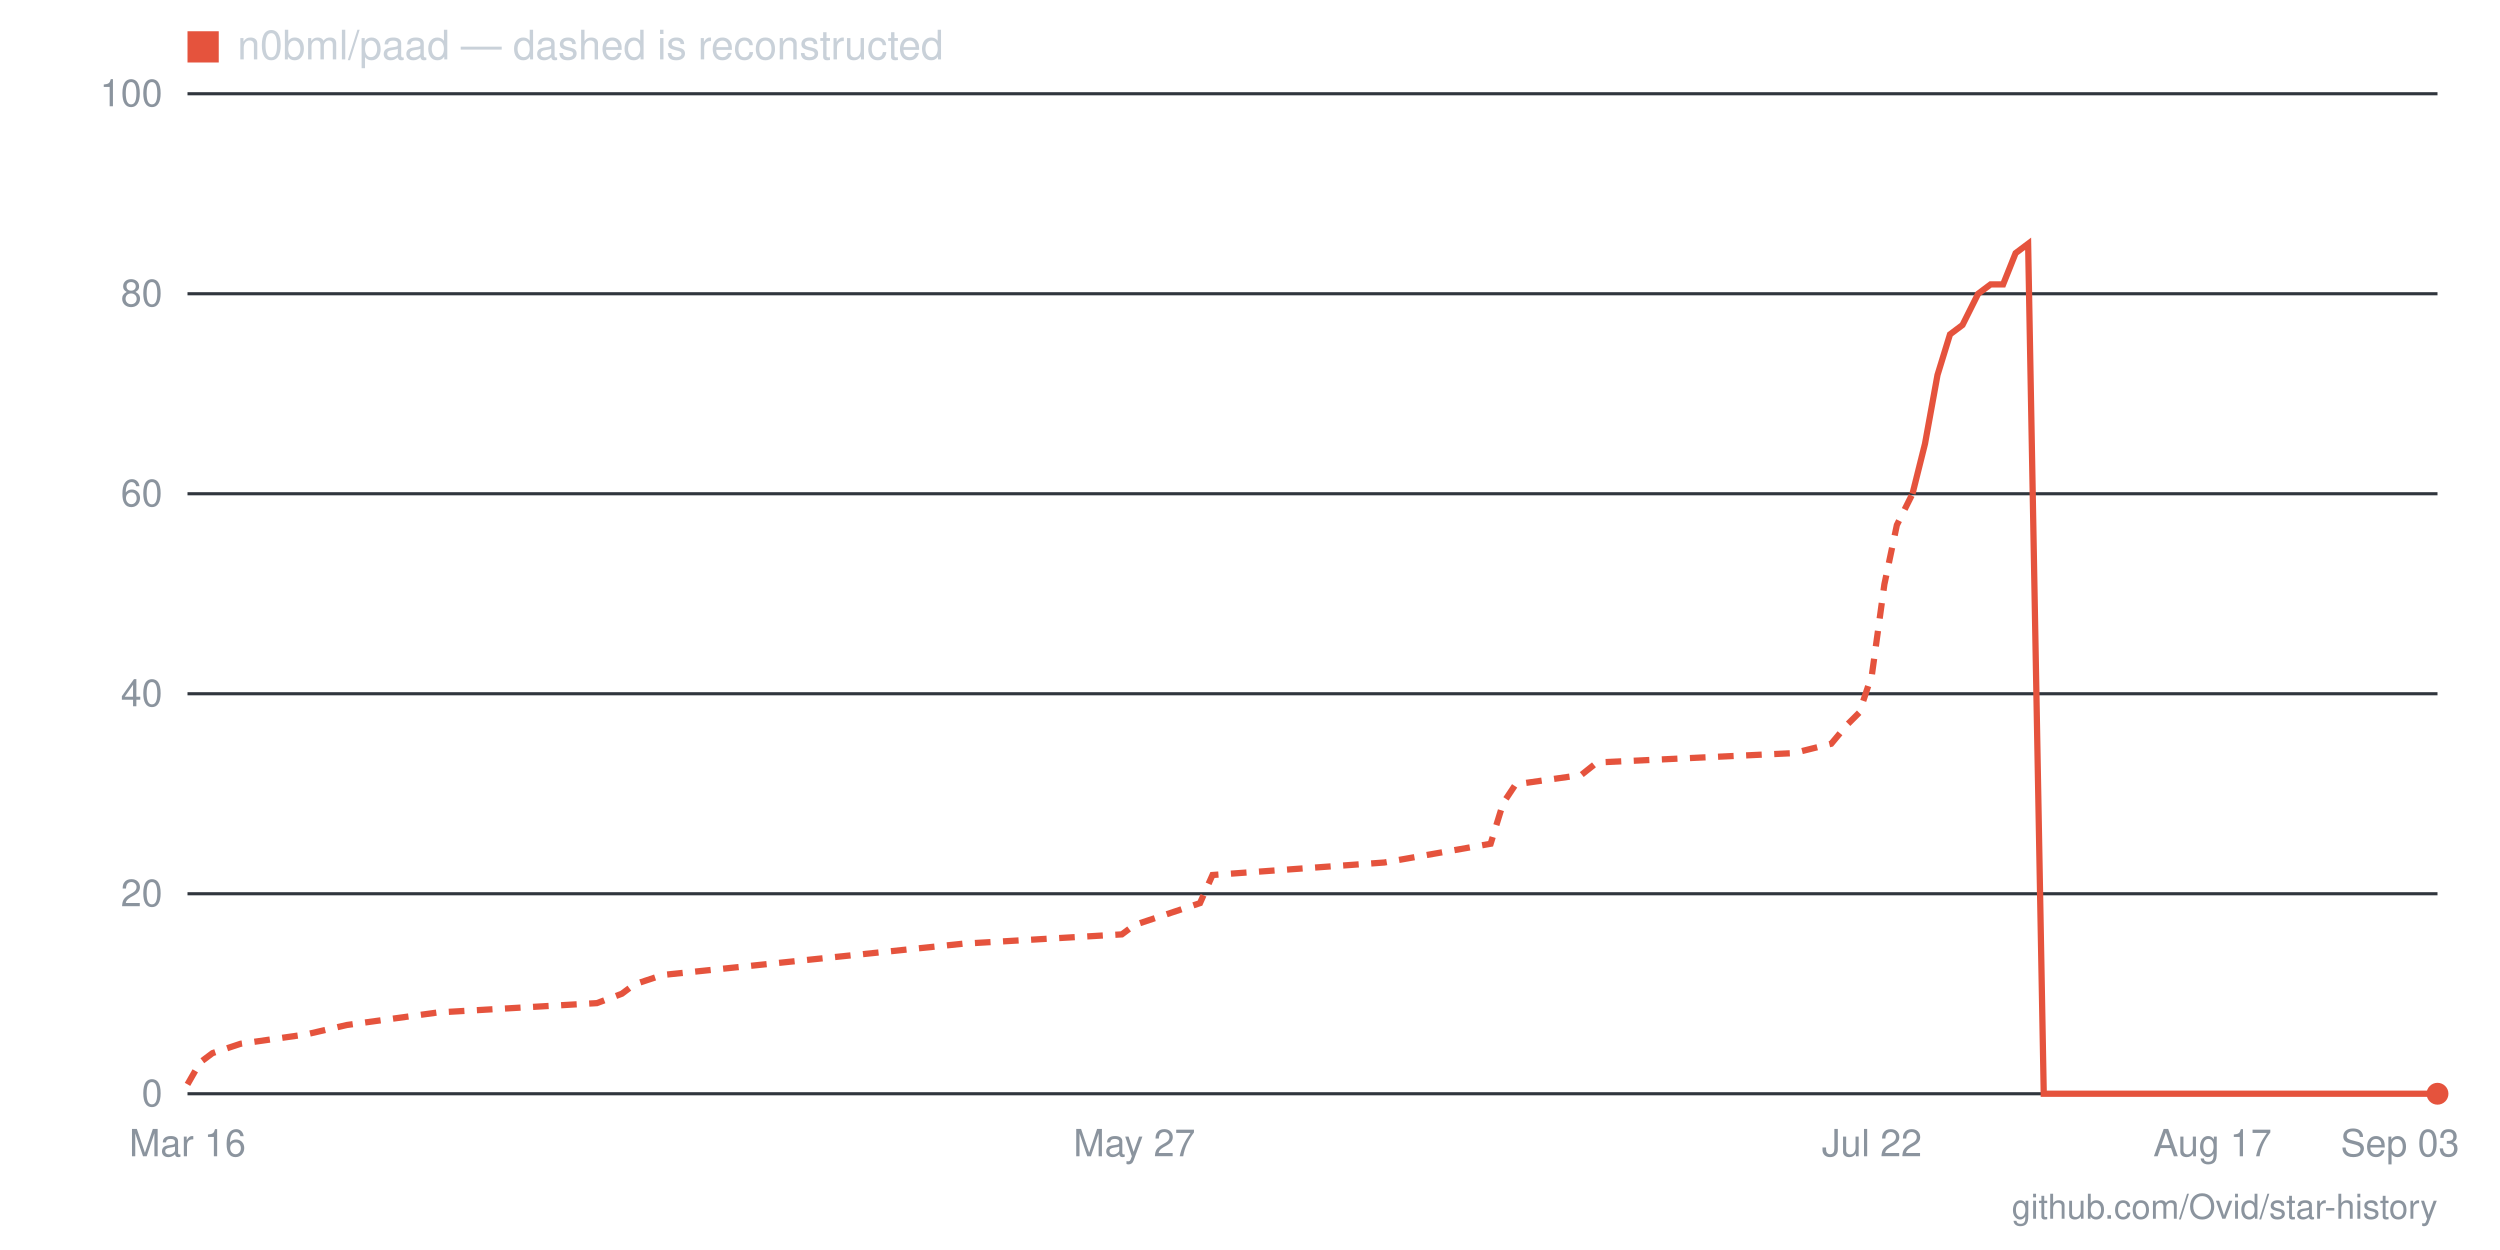
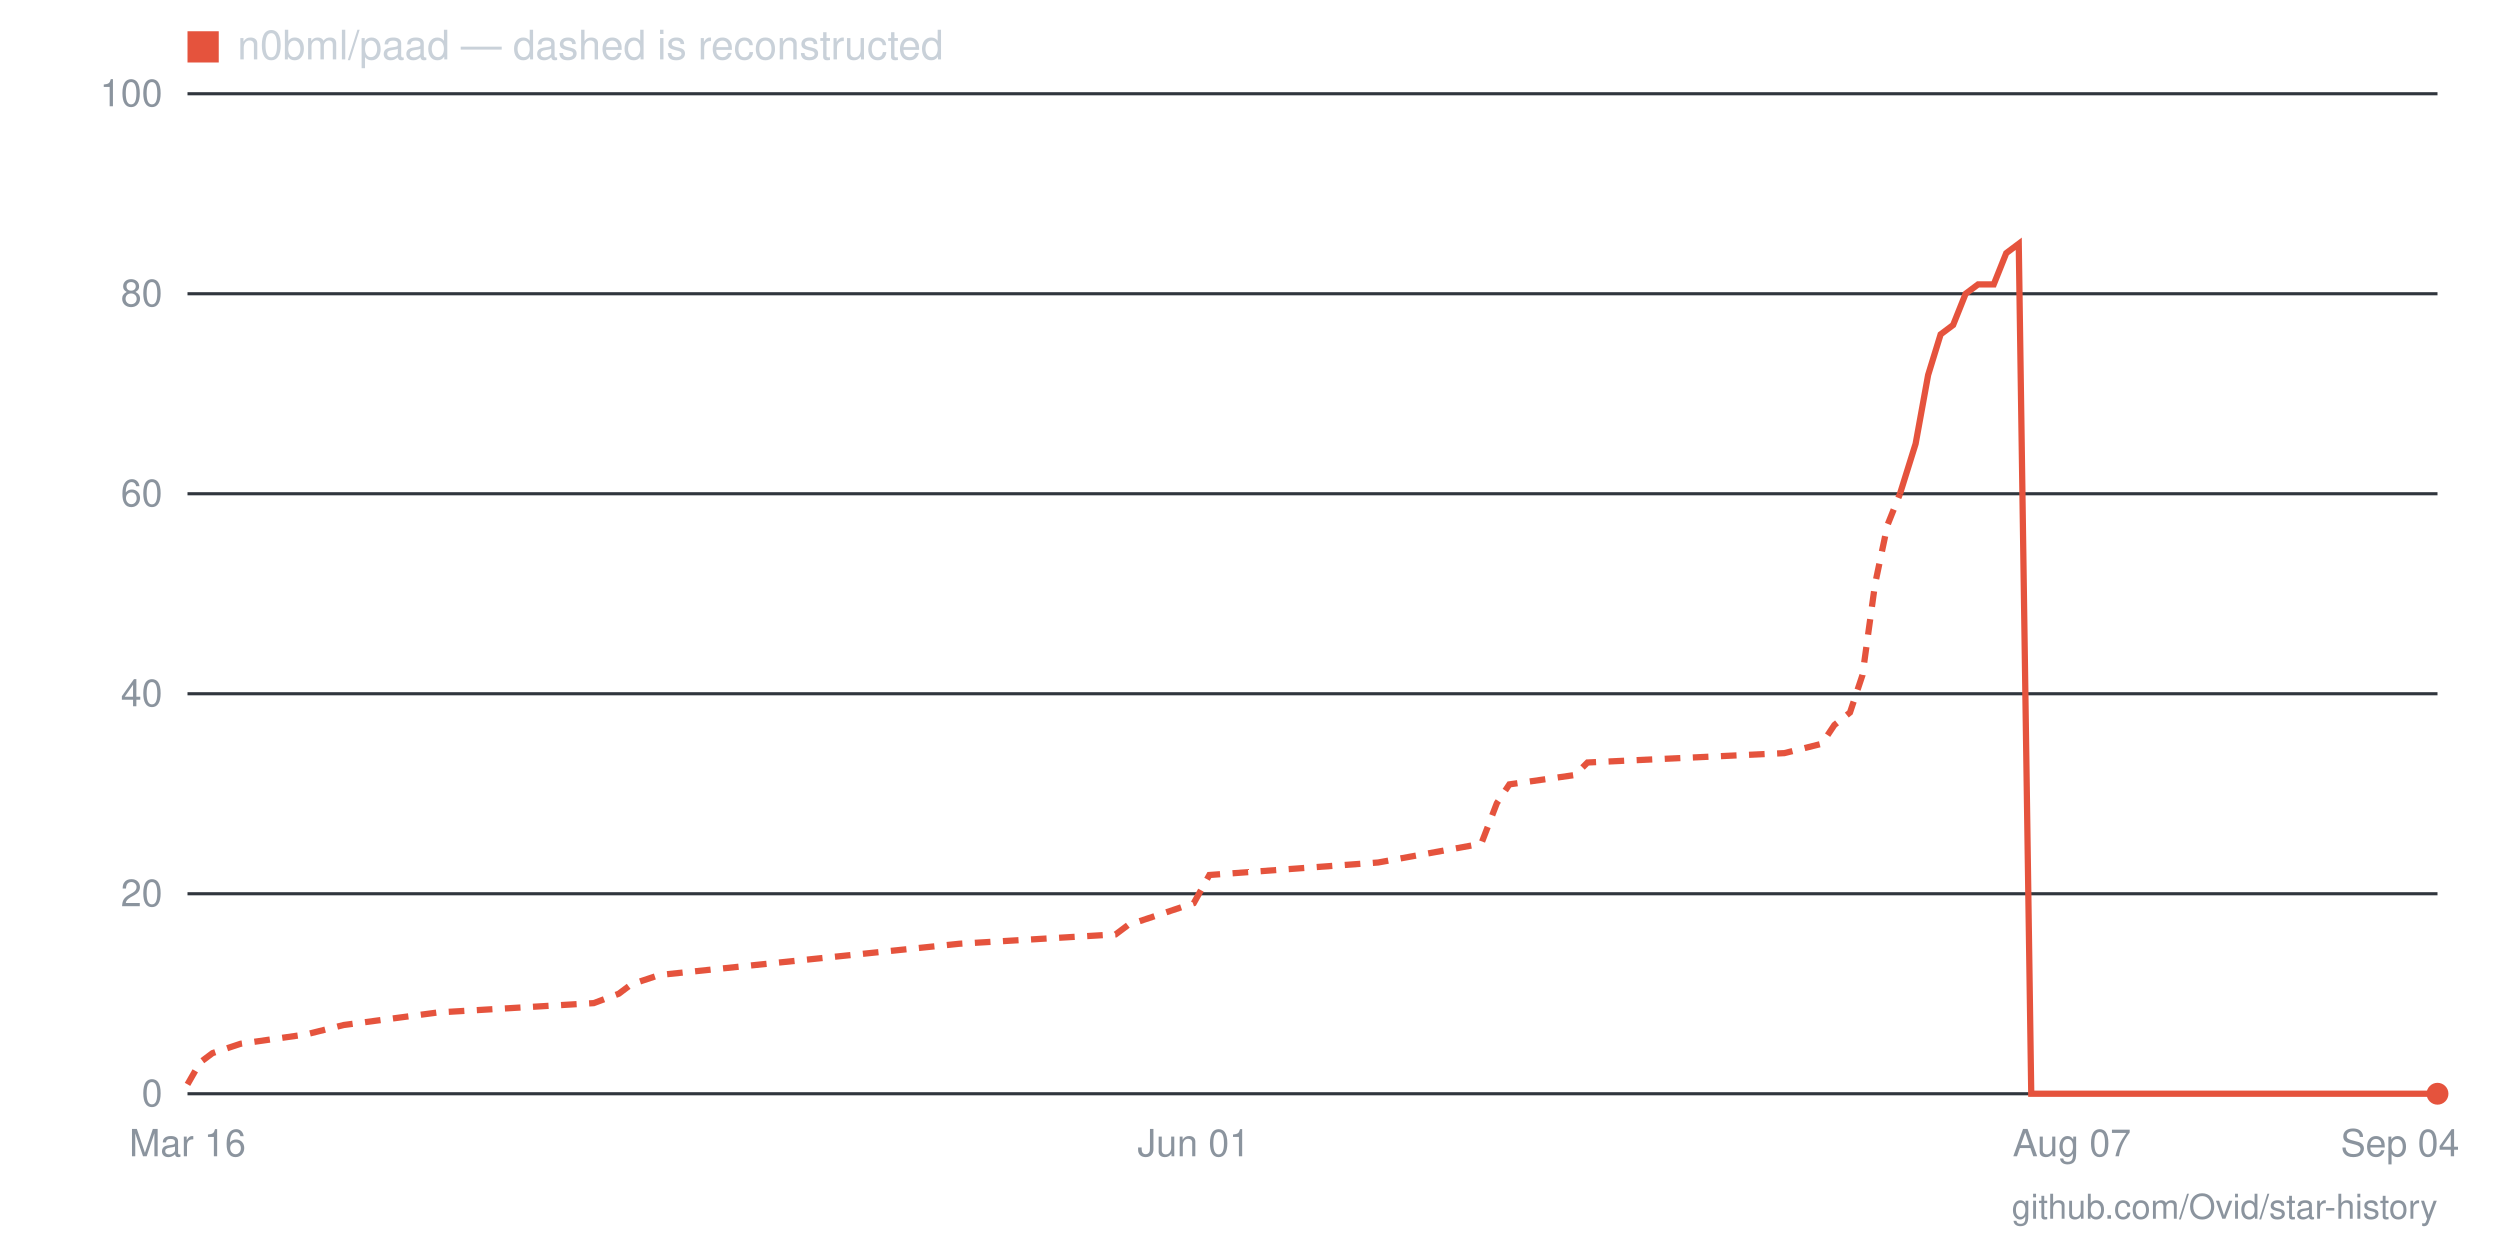
- <svg xmlns="http://www.w3.org/2000/svg" viewBox="0 0 800 400" width="800" height="400" role="img" aria-label="Star history for n0bml/paad: 0 stars as of 2026-09-03">
+ <svg xmlns="http://www.w3.org/2000/svg" viewBox="0 0 800 400" width="800" height="400" role="img" aria-label="Star history for n0bml/paad: 0 stars as of 2026-09-04">
  <line x1="60" y1="350" x2="780" y2="350" stroke="#30363d" stroke-width="1" />
  <text x="52" y="354" text-anchor="end" font-family="-apple-system,BlinkMacSystemFont,'Segoe UI',Helvetica,Arial,sans-serif" font-size="12" fill="#8b949e">0</text>
  <line x1="60" y1="286" x2="780" y2="286" stroke="#30363d" stroke-width="1" />
  <text x="52" y="290" text-anchor="end" font-family="-apple-system,BlinkMacSystemFont,'Segoe UI',Helvetica,Arial,sans-serif" font-size="12" fill="#8b949e">20</text>
  <line x1="60" y1="222" x2="780" y2="222" stroke="#30363d" stroke-width="1" />
  <text x="52" y="226" text-anchor="end" font-family="-apple-system,BlinkMacSystemFont,'Segoe UI',Helvetica,Arial,sans-serif" font-size="12" fill="#8b949e">40</text>
  <line x1="60" y1="158" x2="780" y2="158" stroke="#30363d" stroke-width="1" />
  <text x="52" y="162" text-anchor="end" font-family="-apple-system,BlinkMacSystemFont,'Segoe UI',Helvetica,Arial,sans-serif" font-size="12" fill="#8b949e">60</text>
  <line x1="60" y1="94" x2="780" y2="94" stroke="#30363d" stroke-width="1" />
  <text x="52" y="98" text-anchor="end" font-family="-apple-system,BlinkMacSystemFont,'Segoe UI',Helvetica,Arial,sans-serif" font-size="12" fill="#8b949e">80</text>
  <line x1="60" y1="30" x2="780" y2="30" stroke="#30363d" stroke-width="1" />
  <text x="52" y="34" text-anchor="end" font-family="-apple-system,BlinkMacSystemFont,'Segoe UI',Helvetica,Arial,sans-serif" font-size="12" fill="#8b949e">100</text>
-   <text x="768" y="370" text-anchor="middle" font-family="-apple-system,BlinkMacSystemFont,'Segoe UI',Helvetica,Arial,sans-serif" font-size="12" fill="#8b949e">Sep 03</text>
-   <text x="708" y="370" text-anchor="middle" font-family="-apple-system,BlinkMacSystemFont,'Segoe UI',Helvetica,Arial,sans-serif" font-size="12" fill="#8b949e">Aug 17</text>
-   <text x="599" y="370" text-anchor="middle" font-family="-apple-system,BlinkMacSystemFont,'Segoe UI',Helvetica,Arial,sans-serif" font-size="12" fill="#8b949e">Jul 22</text>
-   <text x="363" y="370" text-anchor="middle" font-family="-apple-system,BlinkMacSystemFont,'Segoe UI',Helvetica,Arial,sans-serif" font-size="12" fill="#8b949e">May 27</text>
+   <text x="768" y="370" text-anchor="middle" font-family="-apple-system,BlinkMacSystemFont,'Segoe UI',Helvetica,Arial,sans-serif" font-size="12" fill="#8b949e">Sep 04</text>
+   <text x="663" y="370" text-anchor="middle" font-family="-apple-system,BlinkMacSystemFont,'Segoe UI',Helvetica,Arial,sans-serif" font-size="12" fill="#8b949e">Aug 07</text>
+   <text x="382" y="370" text-anchor="middle" font-family="-apple-system,BlinkMacSystemFont,'Segoe UI',Helvetica,Arial,sans-serif" font-size="12" fill="#8b949e">Jun 01</text>
  <text x="60" y="370" text-anchor="middle" font-family="-apple-system,BlinkMacSystemFont,'Segoe UI',Helvetica,Arial,sans-serif" font-size="12" fill="#8b949e">Mar 16</text>
-   <polyline fill="none" stroke="#e5533d" stroke-width="2" stroke-dasharray="5 4" points="60,347 64,340 68,337 77,334 98,331 111,328 140,324 191,321 199,318 203,315 212,312 308,302 359,299 363,296 384,289 388,280 443,276 477,270 481,257 485,251 506,248 511,244 574,241 586,238 591,232 595,228 599,216 603,187 607,168 612,158" />
-   <polyline fill="none" stroke="#e5533d" stroke-width="2" points="612,158 616,142 620,120 624,107 628,104 633,94 637,91 641,91 645,81 649,78 654,350 658,350 662,350 666,350 671,350 675,350 679,350 683,350 687,350 692,350 696,350 700,350 704,350 708,350 713,350 717,350 721,350 725,350 729,350 734,350 738,350 742,350 746,350 751,350 755,350 759,350 763,350 767,350 772,350 776,350 780,350" />
+   <polyline fill="none" stroke="#e5533d" stroke-width="2" stroke-dasharray="5 4" points="60,347 64,340 68,337 77,334 98,331 110,328 140,324 190,321 198,318 202,315 211,312 307,302 357,299 361,296 382,289 387,280 441,276 474,270 479,257 483,251 504,248 508,244 571,241 583,238 587,232 592,228 596,216 600,187 604,168 608,158" />
+   <polyline fill="none" stroke="#e5533d" stroke-width="2" points="608,158 613,142 617,120 621,107 625,104 629,94 633,91 638,91 642,81 646,78 650,350 654,350 659,350 663,350 667,350 671,350 675,350 680,350 684,350 688,350 692,350 696,350 700,350 705,350 709,350 713,350 717,350 721,350 726,350 730,350 734,350 738,350 742,350 747,350 751,350 755,350 759,350 763,350 767,350 772,350 776,350 780,350" />
  <circle cx="780" cy="350" r="3.5" fill="#e5533d" />
  <rect x="60" y="10" width="10" height="10" fill="#e5533d" />
  <text x="76" y="19" font-family="-apple-system,BlinkMacSystemFont,'Segoe UI',Helvetica,Arial,sans-serif" font-size="13" fill="#c9d1d9">n0bml/paad — dashed is reconstructed</text>
  <text x="780" y="390" text-anchor="end" font-family="-apple-system,BlinkMacSystemFont,'Segoe UI',Helvetica,Arial,sans-serif" font-size="11" fill="#8b949e">github.com/Ovid/star-history</text>
</svg>
